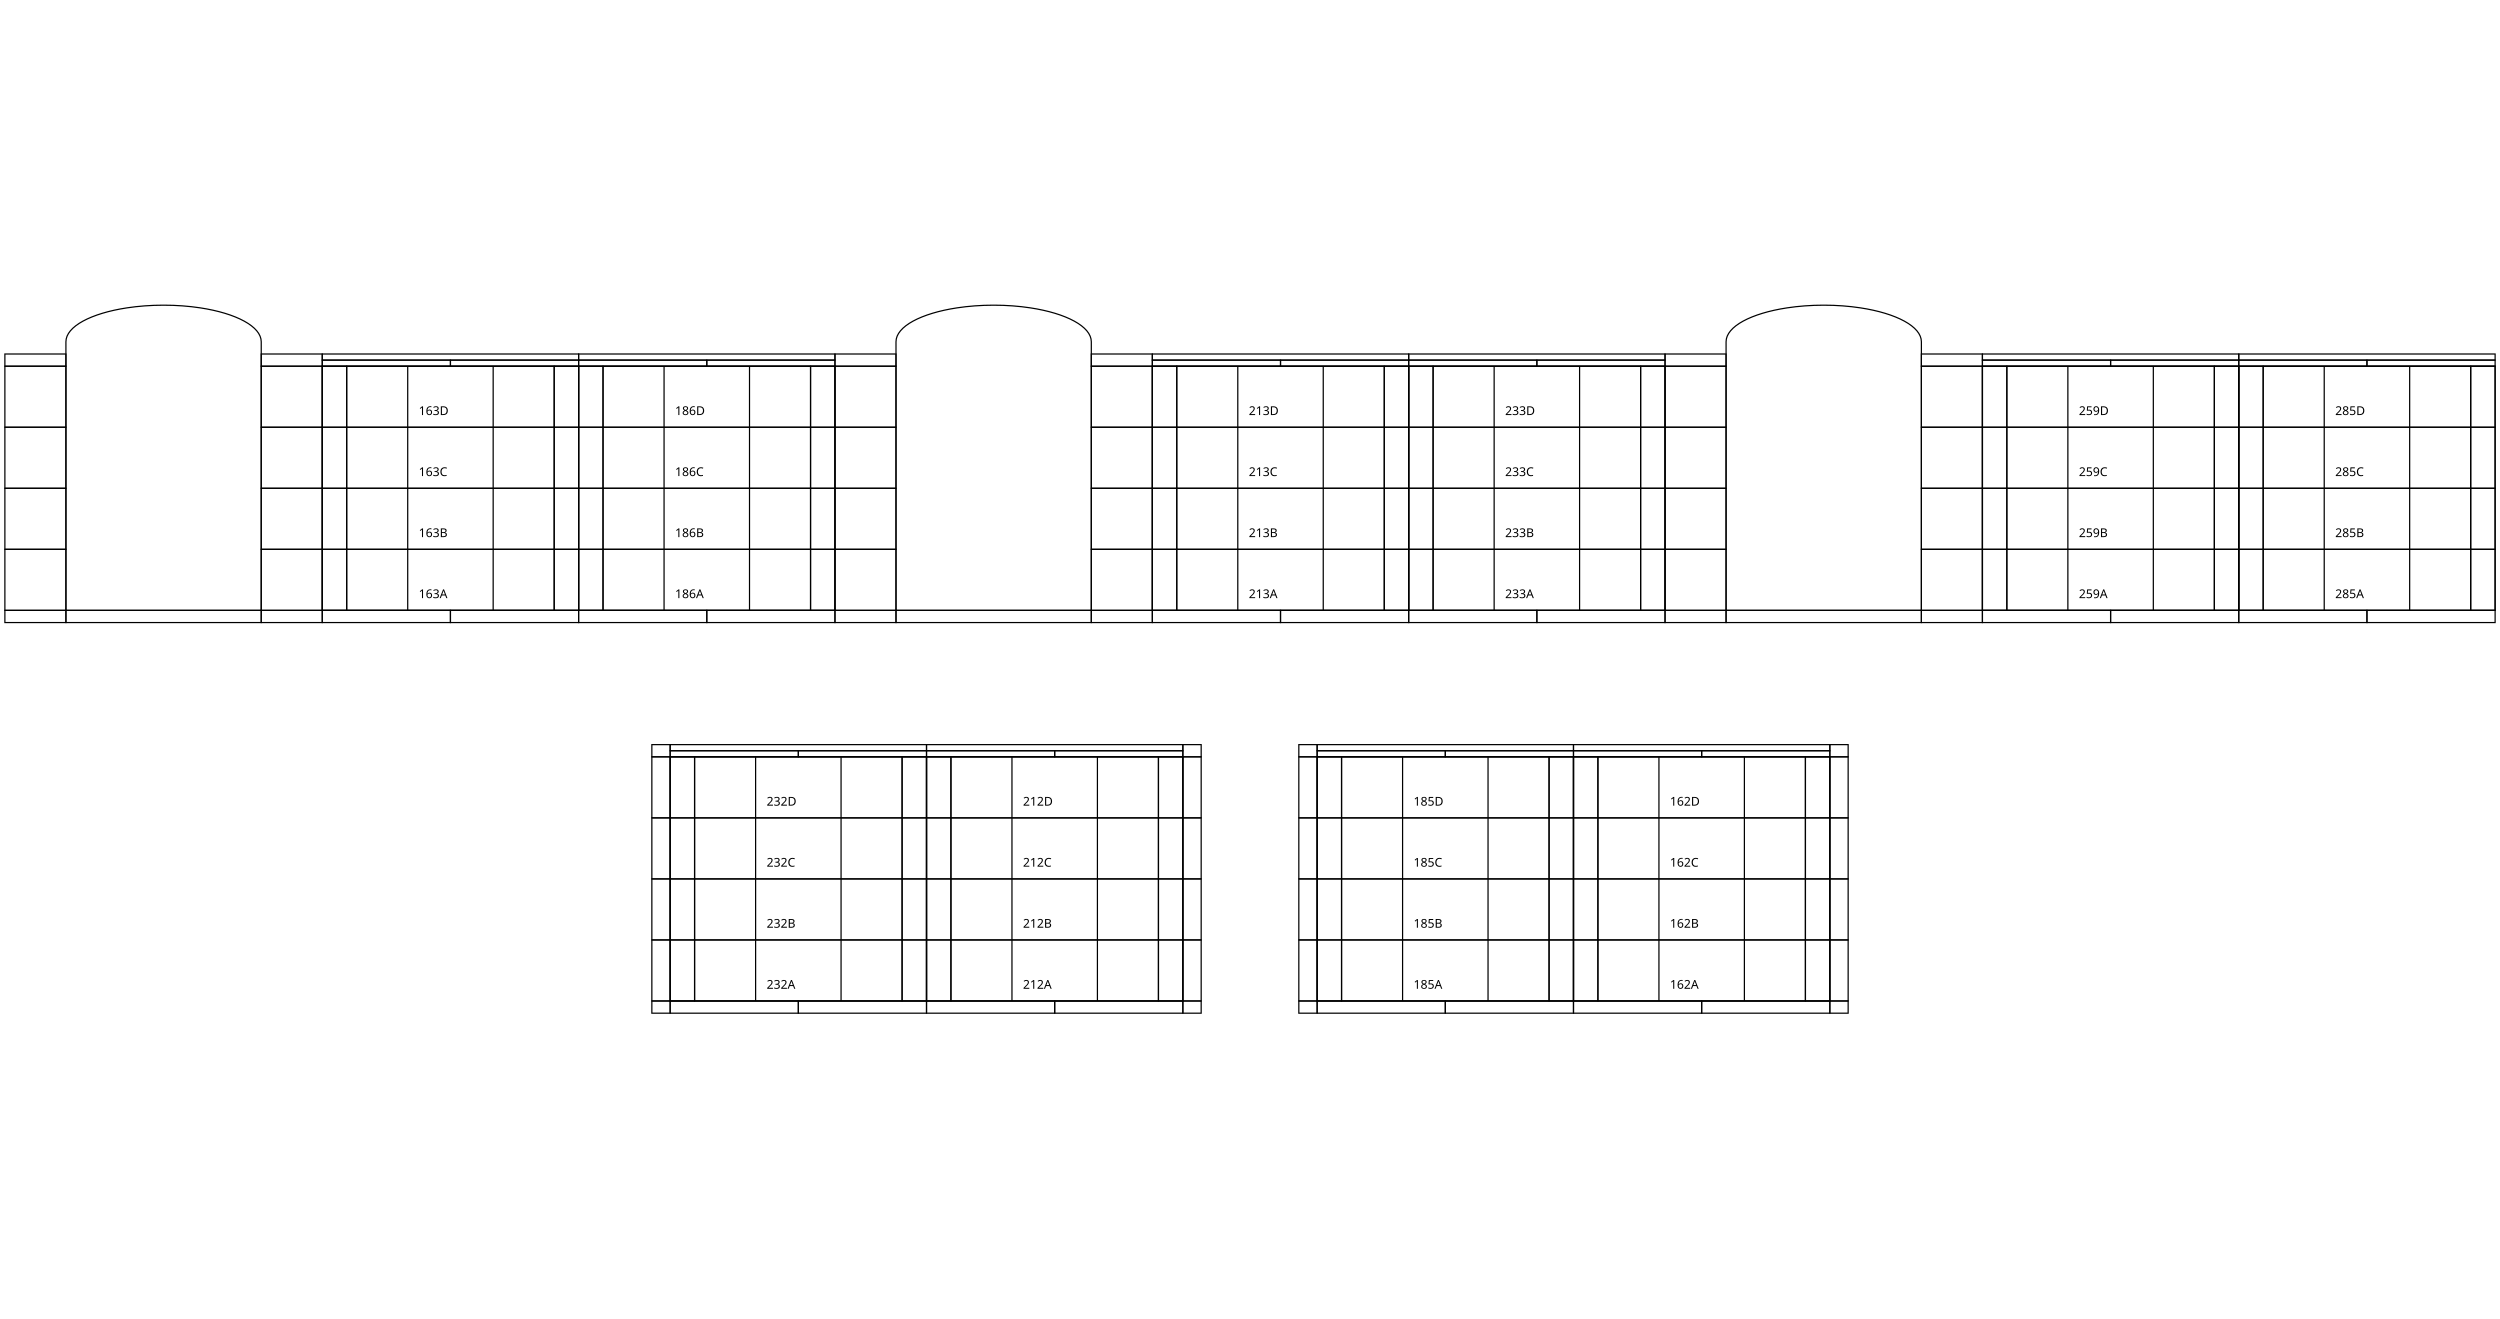
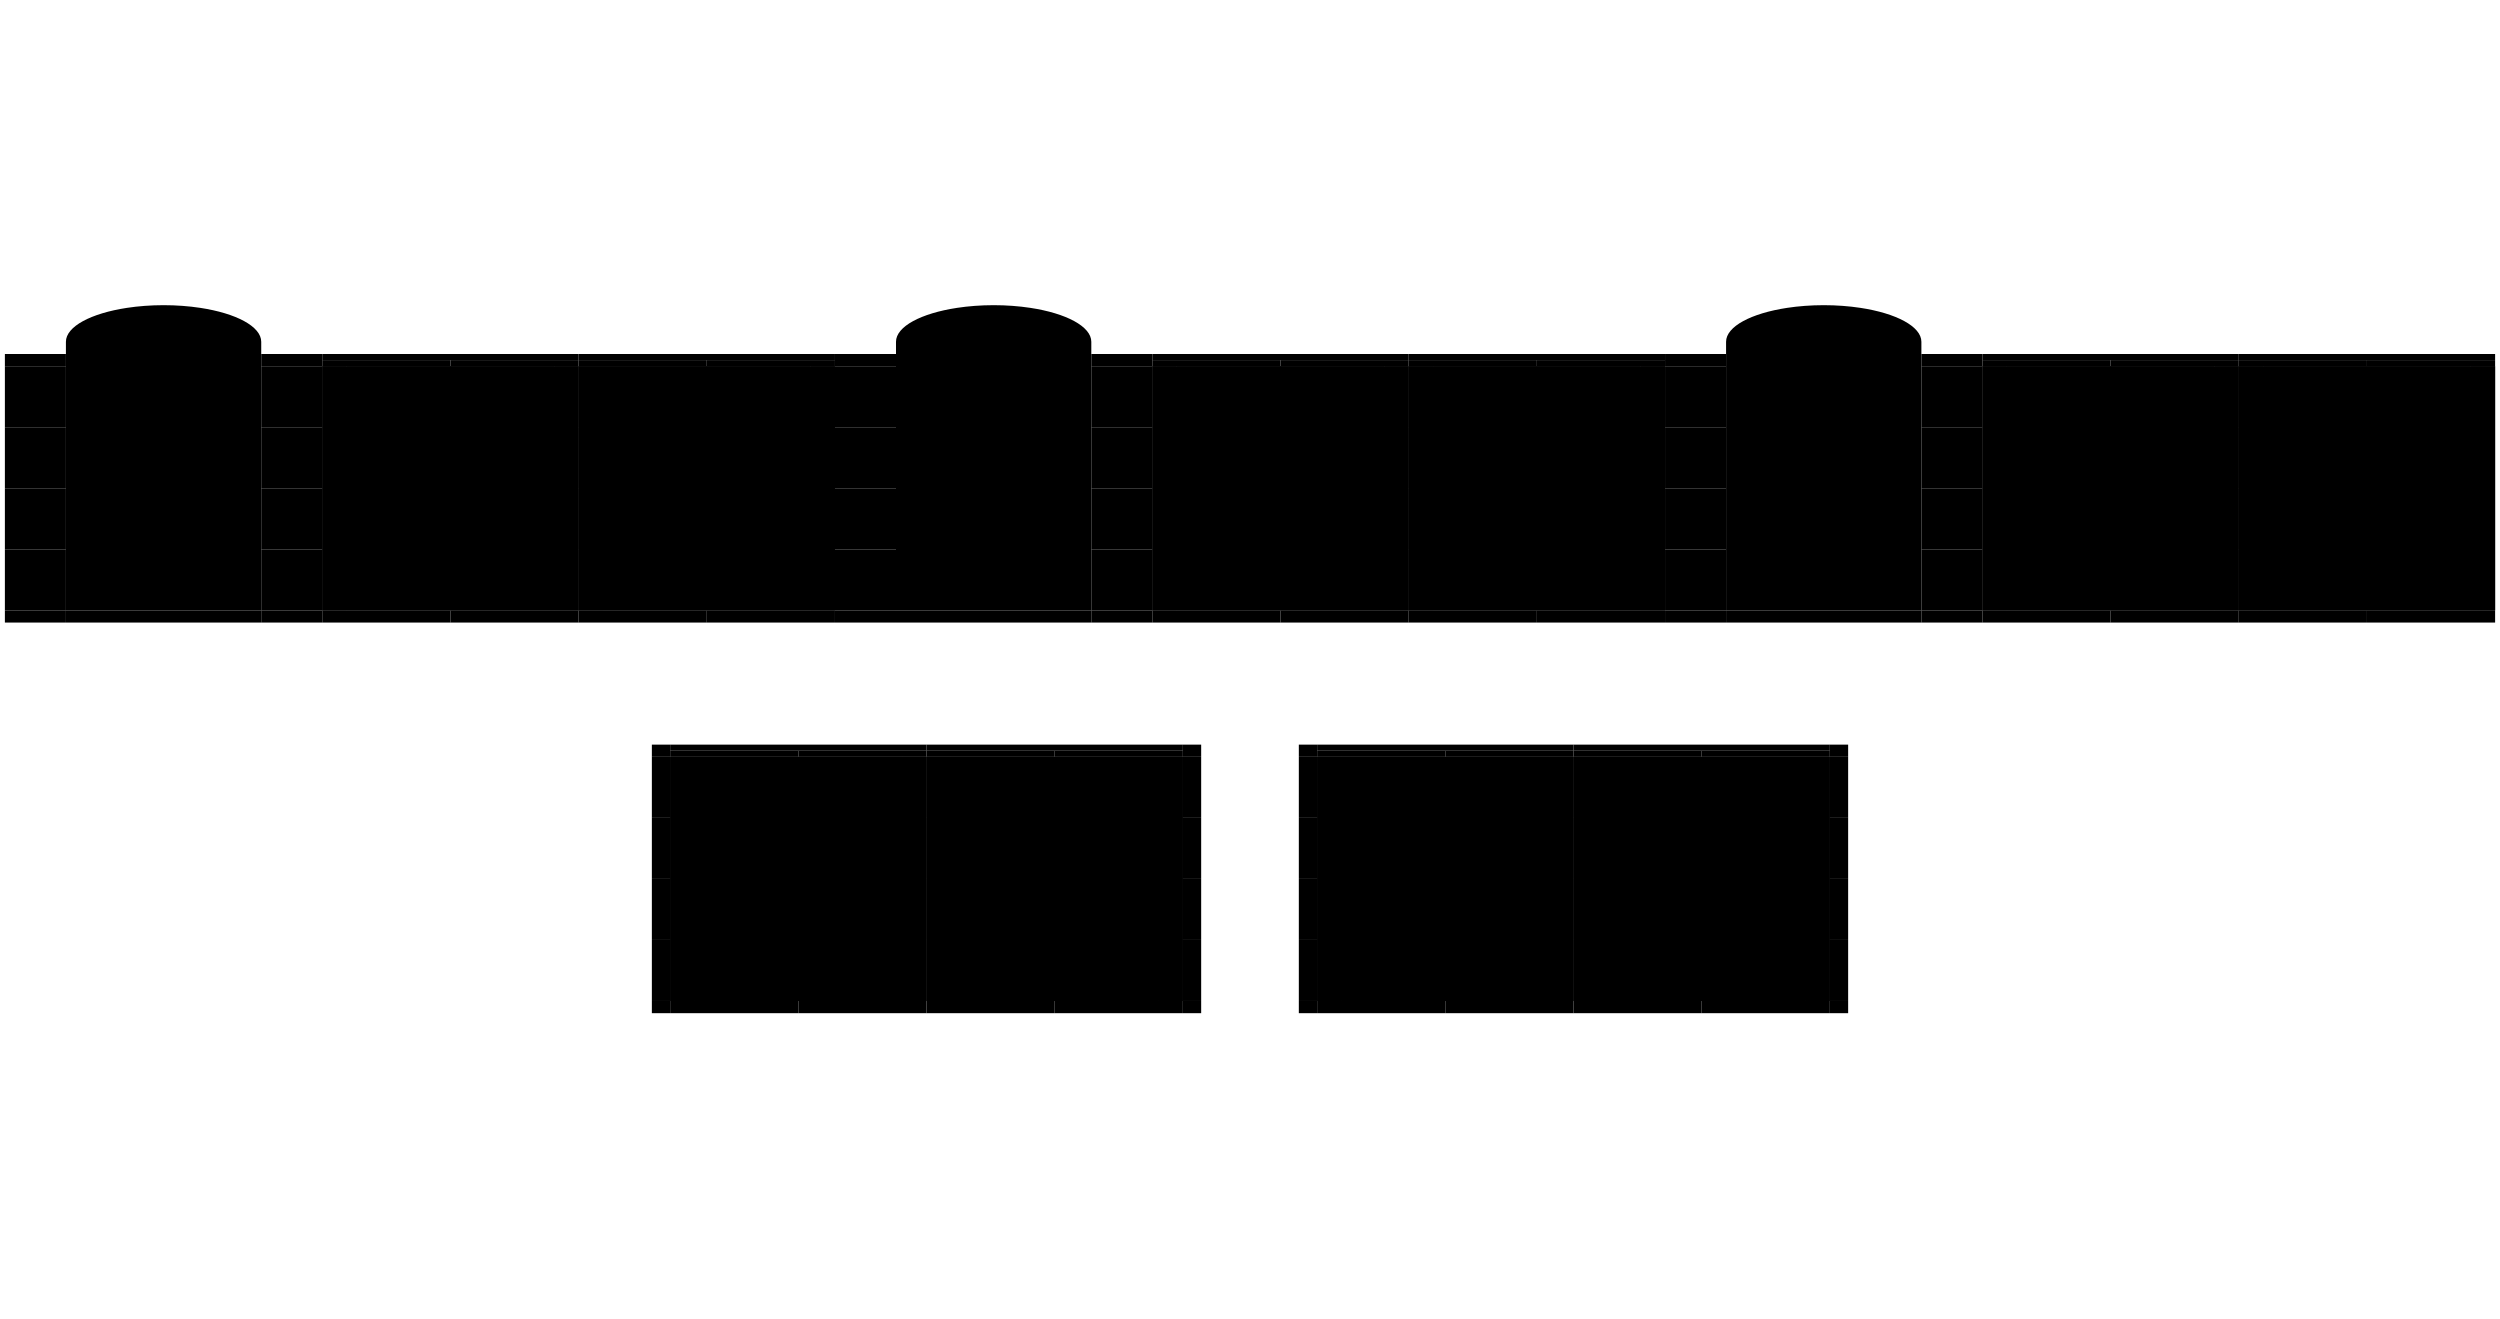
<svg xmlns="http://www.w3.org/2000/svg" height="1080" version="1.1" viewBox="0 0 2048 1080" width="2048">
  <style>
-     path {
+     .map path {
      fill: none;
      stroke-width: 1px;
      stroke: #000;
    }
-     text {
+     .map text {
      font-family: Monaco;
      font-size: 10px;
    }
  </style>
  <g>
    <path d="m4 300v-10h50l1e-4 10z" />
    <path d="m4 500v10h50v-10z" />
    <path d="m54 300h-50v50h50z" />
    <path d="m54 350h-50v50h50z" />
    <path d="m54 400h-50v50h50z" />
    <path d="m54 450h-50v50h50z" />
    <path d="m54 500v10h160v-10z" />
    <path d="m134 250c-10.618 0-20.729 0.793-30 2.201-29.306 4.453-50 15.212-50 27.799v220h160v-220c0-12.589-20.687-23.359-50-27.811-9.267-1.407-19.387-2.189-30-2.189z" />
    <path d="m214 500v10h50v-10z" />
    <path d="m264 290h210v5h-210z" />
    <path d="m264 295h105v5h-105z" />
    <path d="m264 300h-50v50h50z" />
    <path d="m264 300h20v50h-20z" />
    <path d="m264 300h210v200h-210z" />
    <path d="m264 300v-10h-50v10z" />
    <path d="m264 350h-50v50h50z" />
    <path d="m264 350h20v50h-20z" />
    <path d="m264 400h-50v50h50z" />
    <path d="m264 400h20v50h-20z" />
    <path d="m264 450h-50v50h50z" />
    <path d="m264 450h20v50h-20z" />
    <path d="m264 500h105v10h-105z" />
    <path d="m369 295h105v5h-105z" />
    <path d="m369 500h105v10h-105z" />
    <path d="m474 290h210v5h-210z" />
    <path d="m474 295h105v5h-105z" />
    <path d="m474 300h-20v50h20z" />
    <path d="m474 300h20v50h-20z" />
    <path d="m474 300h210v200h-210z" />
    <path d="m474 350h-20v50h20z" />
    <path d="m474 350h20v50h-20z" />
    <path d="m474 400h-20v50h20z" />
    <path d="m474 400h20v50h-20z" />
    <path d="m474 450h-20v50h20z" />
    <path d="m474 450h20v50h-20z" />
    <path d="m474 500h105v10h-105z" />
    <path d="m534 610h15v10h-15z" />
    <path d="m534 620h15v50h-15z" />
    <path d="m534 670h15v50h-15z" />
    <path d="m534 720h15v50h-15z" />
    <path d="m534 770h15v50h-15z" />
    <path d="m534 820h15v10h-15z" />
    <path d="m549 610h210v5h-210z" />
    <path d="m549 615h105v5h-105z" />
    <path d="m549 620h20v50h-20z" />
    <path d="m549 620h210v200h-210z" />
    <path d="m549 670h20v50h-20z" />
    <path d="m549 720h20v50h-20z" />
    <path d="m549 770h20v50h-20z" />
    <path d="m549 820h105v10h-105z" />
    <path d="m579 295h105v5h-105z" />
    <path d="m579 500h105v10h-105z" />
    <path d="m654 615h105v5h-105z" />
    <path d="m654 820h105v10h-105z" />
    <path d="m684 300h-20v50h20z" />
    <path d="m684 300v-10h50l9e-5 10z" />
    <path d="m684 350h-20v50h20z" />
    <path d="m684 400h-20v50h20z" />
    <path d="m684 450h-20v50h20z" />
    <path d="m684 500v10h50v-10z" />
    <path d="m734 300h-50v50h50z" />
    <path d="m734 350h-50v50h50z" />
    <path d="m734 400h-50v50h50z" />
    <path d="m734 450h-50v50h50z" />
    <path d="m734 500v10h160v-10z" />
    <path d="m759 610h210v5h-210z" />
    <path d="m759 615h105v5h-105z" />
    <path d="m759 620h-20v50h20z" />
    <path d="m759 620h20v50h-20z" />
    <path d="m759 620h210v200h-210z" />
    <path d="m759 670h-20v50h20z" />
    <path d="m759 670h20v50h-20z" />
    <path d="m759 720h-20v50h20z" />
    <path d="m759 720h20v50h-20z" />
    <path d="m759 770h-20v50h20z" />
    <path d="m759 770h20v50h-20z" />
    <path d="m759 820h105v10h-105z" />
    <path d="m814 250c-10.618 0-20.729 0.793-30 2.201-29.306 4.453-50 15.212-50 27.799v220h160v-220c0-12.589-20.687-23.359-50-27.811-9.267-1.407-19.387-2.189-30-2.189z" />
    <path d="m864 615h105v5h-105z" />
    <path d="m864 820h105v10h-105z" />
    <path d="m894 500v10h50v-10z" />
    <path d="m944 290h210v5h-210z" />
    <path d="m944 295h105v5h-105z" />
    <path d="m944 300h-50v50h50z" />
    <path d="m944 300h20v50h-20z" />
    <path d="m944 300h210v200h-210z" />
    <path d="m944 300v-10h-50v10z" />
    <path d="m944 350h-50v50h50z" />
    <path d="m944 350h20v50h-20z" />
    <path d="m944 400h-50v50h50z" />
    <path d="m944 400h20v50h-20z" />
    <path d="m944 450h-50v50h50z" />
    <path d="m944 450h20v50h-20z" />
    <path d="m944 500h105v10h-105z" />
    <path d="m969 610h15v10h-15z" />
    <path d="m969 620h-20v50h20z" />
    <path d="m969 620h15v50h-15z" />
    <path d="m969 670h-20v50h20z" />
    <path d="m969 670h15v50h-15z" />
    <path d="m969 720h-20v50h20z" />
    <path d="m969 720h15v50h-15z" />
    <path d="m969 770h-20v50h20z" />
    <path d="m969 770h15v50h-15z" />
    <path d="m969 820h15v10h-15z" />
    <path d="m1049 295h105v5h-105z" />
    <path d="m1049 500h105v10h-105z" />
    <path d="m1064 610h15v10h-15z" />
    <path d="m1064 620h15v50h-15z" />
    <path d="m1064 670h15v50h-15z" />
    <path d="m1064 720h15v50h-15z" />
    <path d="m1064 770h15v50h-15z" />
    <path d="m1064 820h15v10h-15z" />
    <path d="m1079 610h210v5h-210z" />
    <path d="m1079 615h105v5h-105z" />
    <path d="m1079 620h20v50h-20z" />
    <path d="m1079 620h210v200h-210z" />
    <path d="m1079 670h20v50h-20z" />
    <path d="m1079 720h20v50h-20z" />
    <path d="m1079 770h20v50h-20z" />
    <path d="m1079 820h105v10h-105z" />
    <path d="m1154 290h210v5h-210z" />
    <path d="m1154 295h105v5h-105z" />
    <path d="m1154 300h-20v50h20z" />
    <path d="m1154 300h20v50h-20z" />
    <path d="m1154 300h210v200h-210z" />
    <path d="m1154 350h-20v50h20z" />
    <path d="m1154 350h20v50h-20z" />
    <path d="m1154 400h-20v50h20z" />
    <path d="m1154 400h20v50h-20z" />
    <path d="m1154 450h-20v50h20z" />
    <path d="m1154 450h20v50h-20z" />
    <path d="m1154 500h105v10h-105z" />
    <path d="m1184 615h105v5h-105z" />
    <path d="m1184 820h105v10h-105z" />
    <path d="m1259 295h105v5h-105z" />
    <path d="m1259 500h105v10h-105z" />
    <path d="m1289 610h210v5h-210z" />
    <path d="m1289 615h105v5h-105z" />
    <path d="m1289 620h-20v50h20z" />
    <path d="m1289 620h20v50h-20z" />
    <path d="m1289 620h210v200h-210z" />
    <path d="m1289 670h-20v50h20z" />
    <path d="m1289 670h20v50h-20z" />
    <path d="m1289 720h-20v50h20z" />
    <path d="m1289 720h20v50h-20z" />
    <path d="m1289 770h-20v50h20z" />
    <path d="m1289 770h20v50h-20z" />
    <path d="m1289 820h105v10h-105z" />
    <path d="m1364 300h-20v50h20z" />
    <path d="m1364 300v-10h50l1e-4 10z" />
    <path d="m1364 350h-20v50h20z" />
    <path d="m1364 400h-20v50h20z" />
    <path d="m1364 450h-20v50h20z" />
    <path d="m1364 500v10h50v-10z" />
    <path d="m1394 615h105v5h-105z" />
    <path d="m1394 820h105v10h-105z" />
    <path d="m1414 300h-50v50h50z" />
    <path d="m1414 350h-50v50h50z" />
    <path d="m1414 400h-50v50h50z" />
    <path d="m1414 450h-50v50h50z" />
    <path d="m1414 500v10h160v-10z" />
    <path d="m1494 250c-10.618 0-20.729 0.793-30 2.201-29.306 4.453-50 15.212-50 27.799v220h160v-220c0-12.589-20.687-23.359-50-27.811-9.267-1.407-19.387-2.189-30-2.189z" />
    <path d="m1499 610h15v10h-15z" />
    <path d="m1499 620h-20v50h20z" />
    <path d="m1499 620h15v50h-15z" />
    <path d="m1499 670h-20v50h20z" />
    <path d="m1499 670h15v50h-15z" />
    <path d="m1499 720h-20v50h20z" />
    <path d="m1499 720h15v50h-15z" />
    <path d="m1499 770h-20v50h20z" />
    <path d="m1499 770h15v50h-15z" />
    <path d="m1499 820h15v10h-15z" />
    <path d="m1574 500v10h50v-10z" />
    <path d="m1624 290h210v5h-210z" />
    <path d="m1624 295h105v5h-105z" />
    <path d="m1624 300h-50v50h50z" />
    <path d="m1624 300h20v50h-20z" />
    <path d="m1624 300h210v200h-210z" />
    <path d="m1624 300v-10h-50v10z" />
    <path d="m1624 350h-50v50h50z" />
    <path d="m1624 350h20v50h-20z" />
    <path d="m1624 400h-50v50h50z" />
    <path d="m1624 400h20v50h-20z" />
    <path d="m1624 450h-50v50h50z" />
    <path d="m1624 450h20v50h-20z" />
    <path d="m1624 500h105v10h-105z" />
    <path d="m1729 295h105v5h-105z" />
    <path d="m1729 500h105v10h-105z" />
    <path d="m1834 290h210v5h-210z" />
    <path d="m1834 295h105v5h-105z" />
    <path d="m1834 300h-20v50h20z" />
    <path d="m1834 300h20v50h-20z" />
    <path d="m1834 300h210v200h-210z" />
    <path d="m1834 350h-20v50h20z" />
    <path d="m1834 350h20v50h-20z" />
    <path d="m1834 400h-20v50h20z" />
    <path d="m1834 400h20v50h-20z" />
    <path d="m1834 450h-20v50h20z" />
    <path d="m1834 450h20v50h-20z" />
    <path d="m1834 500h105v10h-105z" />
    <path d="m1939 295h105v5h-105z" />
    <path d="m1939 500h105v10h-105z" />
    <path d="m2044 300h-20v50h20z" />
    <path d="m2044 350h-20v50h20z" />
    <path d="m2044 400h-20v50h20z" />
    <path d="m2044 450h-20v50h20z" />
  </g>
  <g>
    <path d="m404 450v50m-70-50v50m-50-50h170v50h-170z" />
    <text x="343" y="490">163A</text>
    <path d="m404 400v50m-70-50v50m-50-50h170v50h-170z" />
    <text x="343" y="440">163B</text>
    <path d="m404 350v50m-70-50v50m-50-50h170v50h-170z" />
    <text x="343" y="390">163C</text>
    <path d="m404 300v50m-70-50v50m-50-50h170v50h-170z" />
    <text x="343" y="340">163D</text>
    <path d="m614 450v50m-70-50v50m-50-50h170v50h-170z" />
    <text x="553" y="490">186A</text>
    <path d="m614 400v50m-70-50v50m-50-50h170v50h-170z" />
    <text x="553" y="440">186B</text>
    <path d="m614 350v50m-70-50v50m-50-50h170v50h-170z" />
    <text x="553" y="390">186C</text>
    <path d="m614 300v50m-70-50v50m-50-50h170v50h-170z" />
    <text x="553" y="340">186D</text>
    <path d="m1084 450v50m-70-50v50m-50-50h170v50h-170z" />
    <text x="1023" y="490">213A</text>
    <path d="m1084 400v50m-70-50v50m-50-50h170v50h-170z" />
    <text x="1023" y="440">213B</text>
    <path d="m1084 350v50m-70-50v50m-50-50h170v50h-170z" />
    <text x="1023" y="390">213C</text>
    <path d="m1084 300v50m-70-50v50m-50-50h170v50h-170z" />
    <text x="1023" y="340">213D</text>
    <path d="m1294 450v50m-70-50v50m-50-50h170v50h-170z" />
    <text x="1233" y="490">233A</text>
    <path d="m1294 400v50m-70-50v50m-50-50h170v50h-170z" />
    <text x="1233" y="440">233B</text>
    <path d="m1294 350v50m-70-50v50m-50-50h170v50h-170z" />
    <text x="1233" y="390">233C</text>
    <path d="m1294 300v50m-70-50v50m-50-50h170v50h-170z" />
    <text x="1233" y="340">233D</text>
    <path d="m1764 450v50m-70-50v50m-50-50h170v50h-170z" />
    <text x="1703" y="490">259A</text>
    <path d="m1764 400v50m-70-50v50m-50-50h170v50h-170z" />
    <text x="1703" y="440">259B</text>
    <path d="m1764 350v50m-70-50v50m-50-50h170v50h-170z" />
    <text x="1703" y="390">259C</text>
    <path d="m1764 300v50m-70-50v50m-50-50h170v50h-170z" />
    <text x="1703" y="340">259D</text>
    <path d="m1974 450v50m-70-50v50m-50-50h170v50h-170z" />
    <text x="1913" y="490">285A</text>
    <path d="m1974 400v50m-70-50v50m-50-50h170v50h-170z" />
    <text x="1913" y="440">285B</text>
    <path d="m1974 350v50m-70-50v50m-50-50h170v50h-170z" />
    <text x="1913" y="390">285C</text>
    <path d="m1974 300v50m-70-50v50m-50-50h170v50h-170z" />
    <text x="1913" y="340">285D</text>
    <path d="m689 770v50m-70-50v50m-50-50h170v50h-170z" />
    <text x="628" y="810">232A</text>
    <path d="m689 720v50m-70-50v50m-50-50h170v50h-170z" />
    <text x="628" y="760">232B</text>
    <path d="m689 670v50m-70-50v50m-50-50h170v50h-170z" />
    <text x="628" y="710">232C</text>
    <path d="m689 620v50m-70-50v50m-50-50h170v50h-170z" />
    <text x="628" y="660">232D</text>
    <path d="m899 770v50m-70-50v50m-50-50h170v50h-170z" />
    <text x="838" y="810">212A</text>
    <path d="m899 720v50m-70-50v50m-50-50h170v50h-170z" />
    <text x="838" y="760">212B</text>
    <path d="m899 670v50m-70-50v50m-50-50h170v50h-170z" />
    <text x="838" y="710">212C</text>
    <path d="m899 620v50m-70-50v50m-50-50h170v50h-170z" />
    <text x="838" y="660">212D</text>
    <path d="m1219 770v50m-70-50v50m-50-50h170v50h-170z" />
    <text x="1158" y="810">185A</text>
    <path d="m1219 720v50m-70-50v50m-50-50h170v50h-170z" />
    <text x="1158" y="760">185B</text>
    <path d="m1219 670v50m-70-50v50m-50-50h170v50h-170z" />
    <text x="1158" y="710">185C</text>
    <path d="m1219 620v50m-70-50v50m-50-50h170v50h-170z" />
    <text x="1158" y="660">185D</text>
    <path d="m1429 770v50m-70-50v50m-50-50h170v50h-170z" />
    <text x="1368" y="810">162A</text>
    <path d="m1429 720v50m-70-50v50m-50-50h170v50h-170z" />
    <text x="1368" y="760">162B</text>
    <path d="m1429 670v50m-70-50v50m-50-50h170v50h-170z" />
    <text x="1368" y="710">162C</text>
    <path d="m1429 620v50m-70-50v50m-50-50h170v50h-170z" />
    <text x="1368" y="660">162D</text>
  </g>
</svg>
